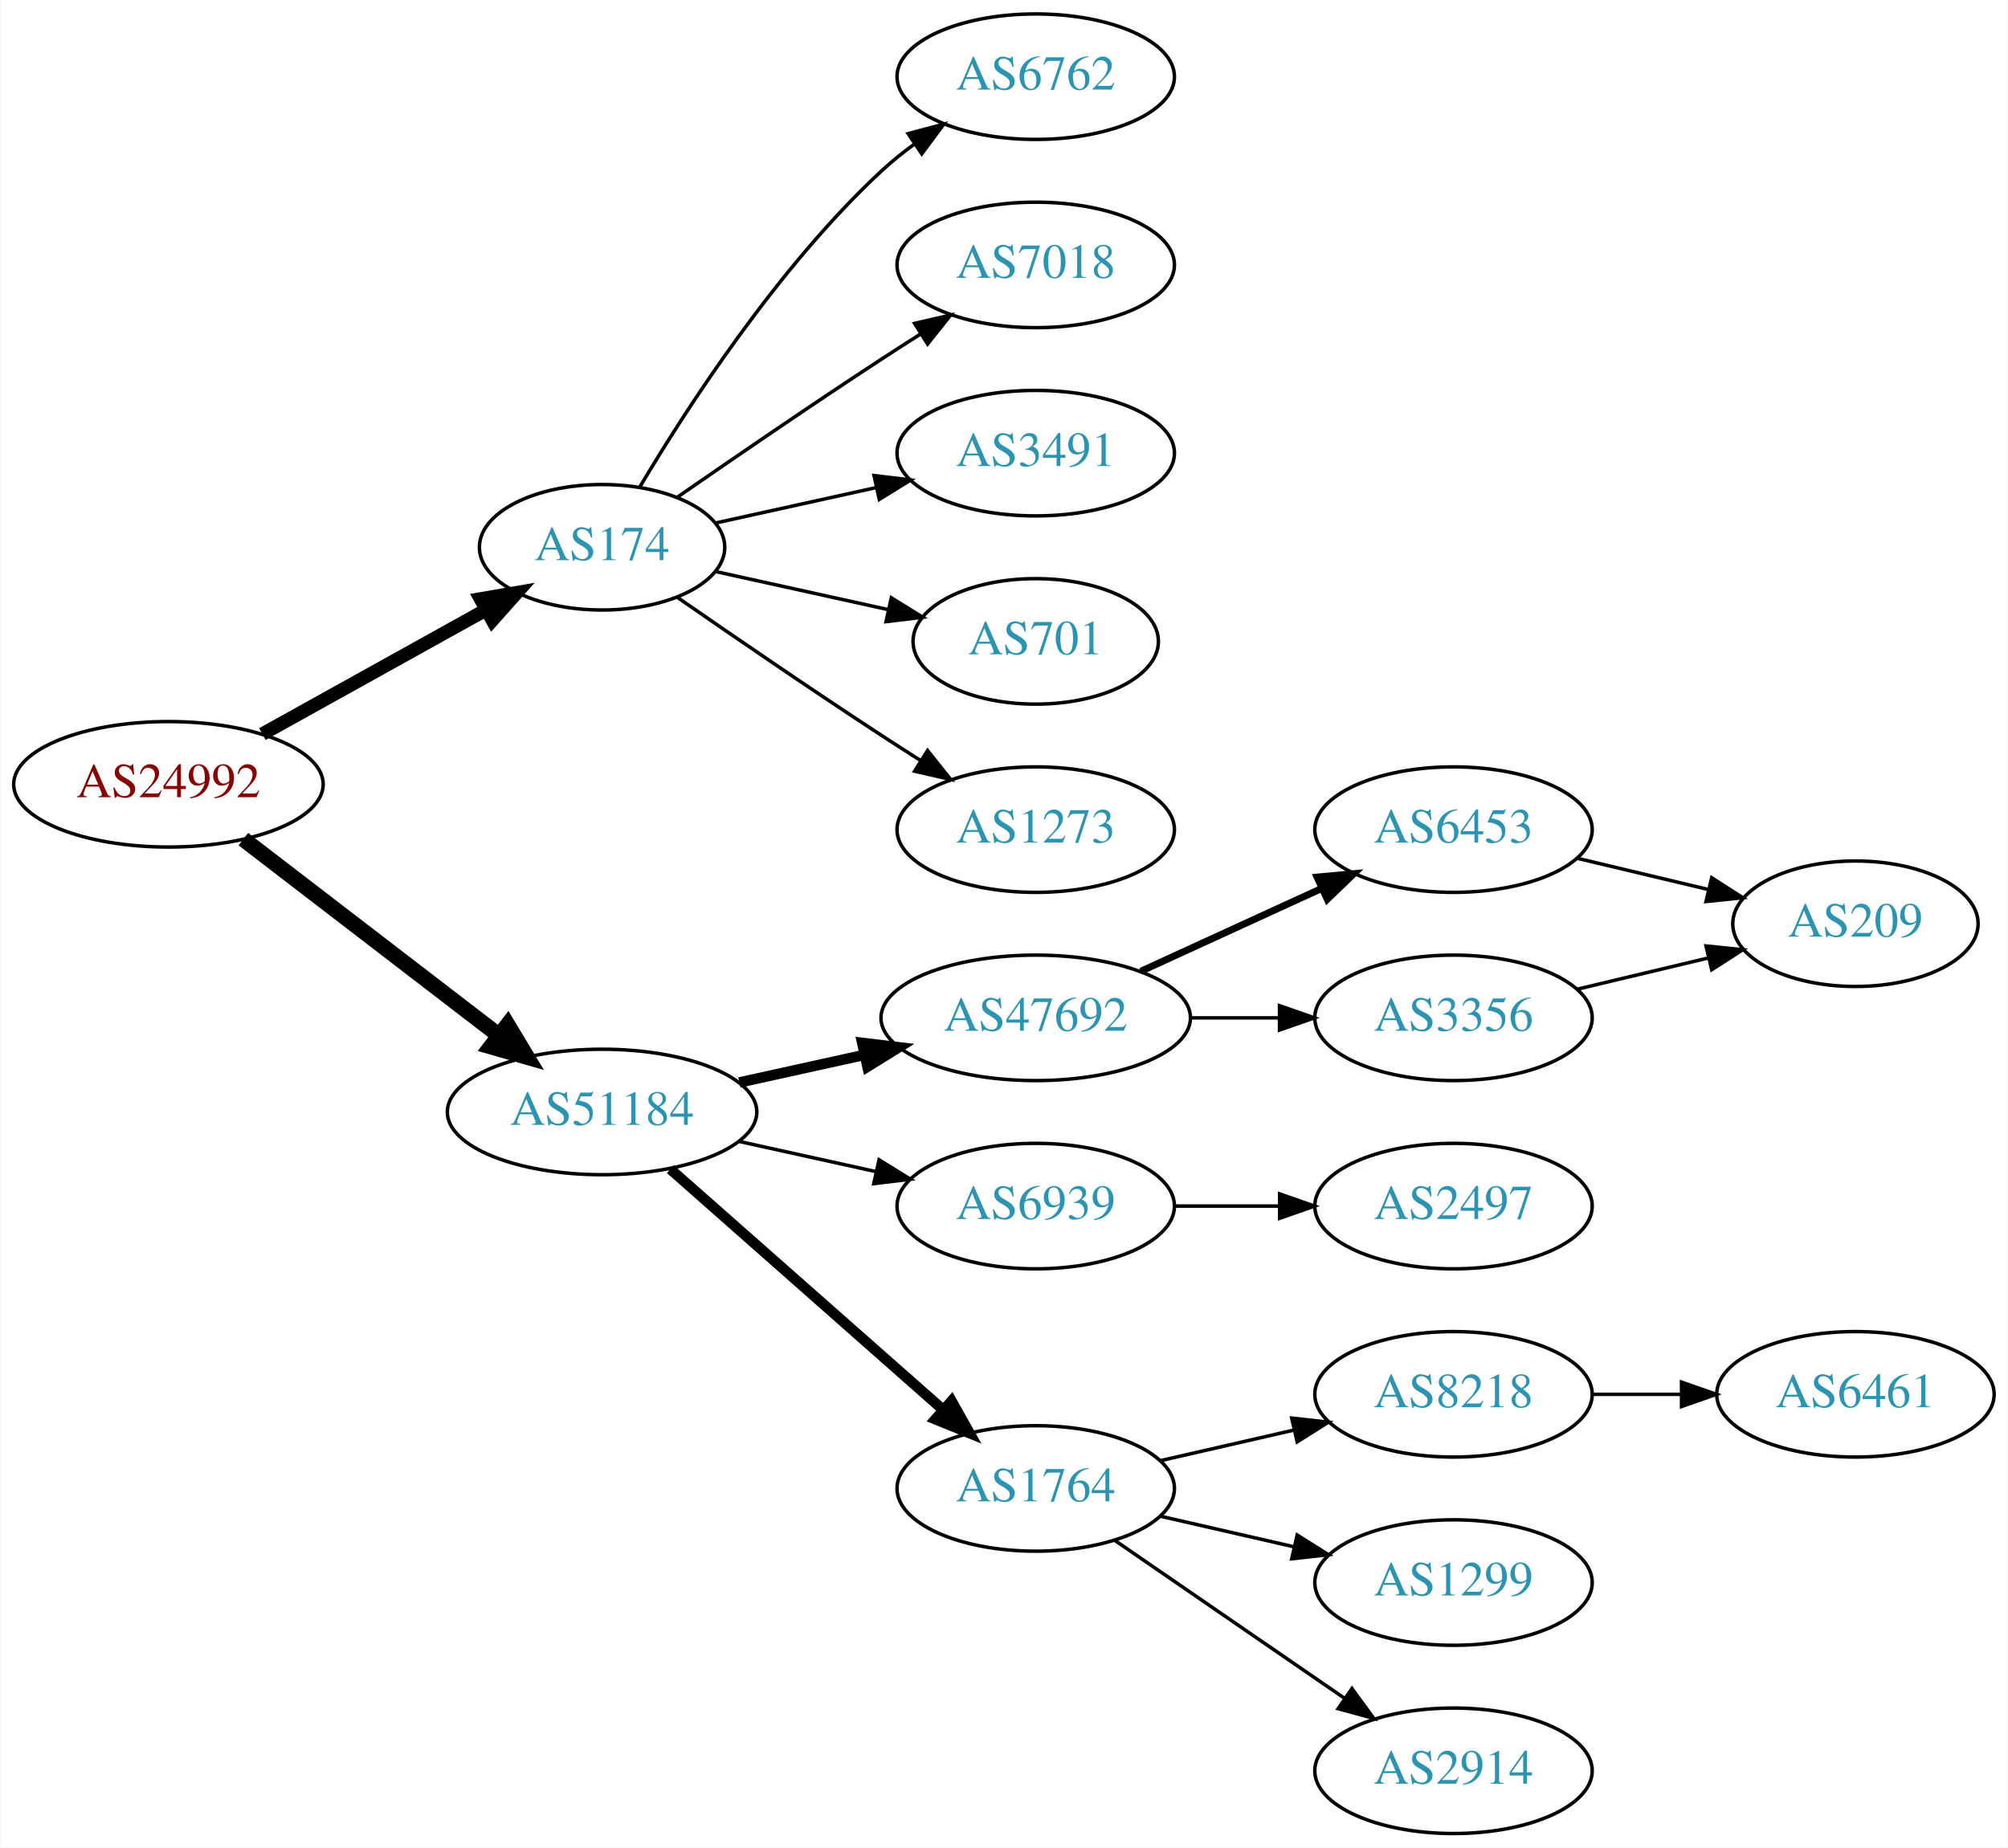
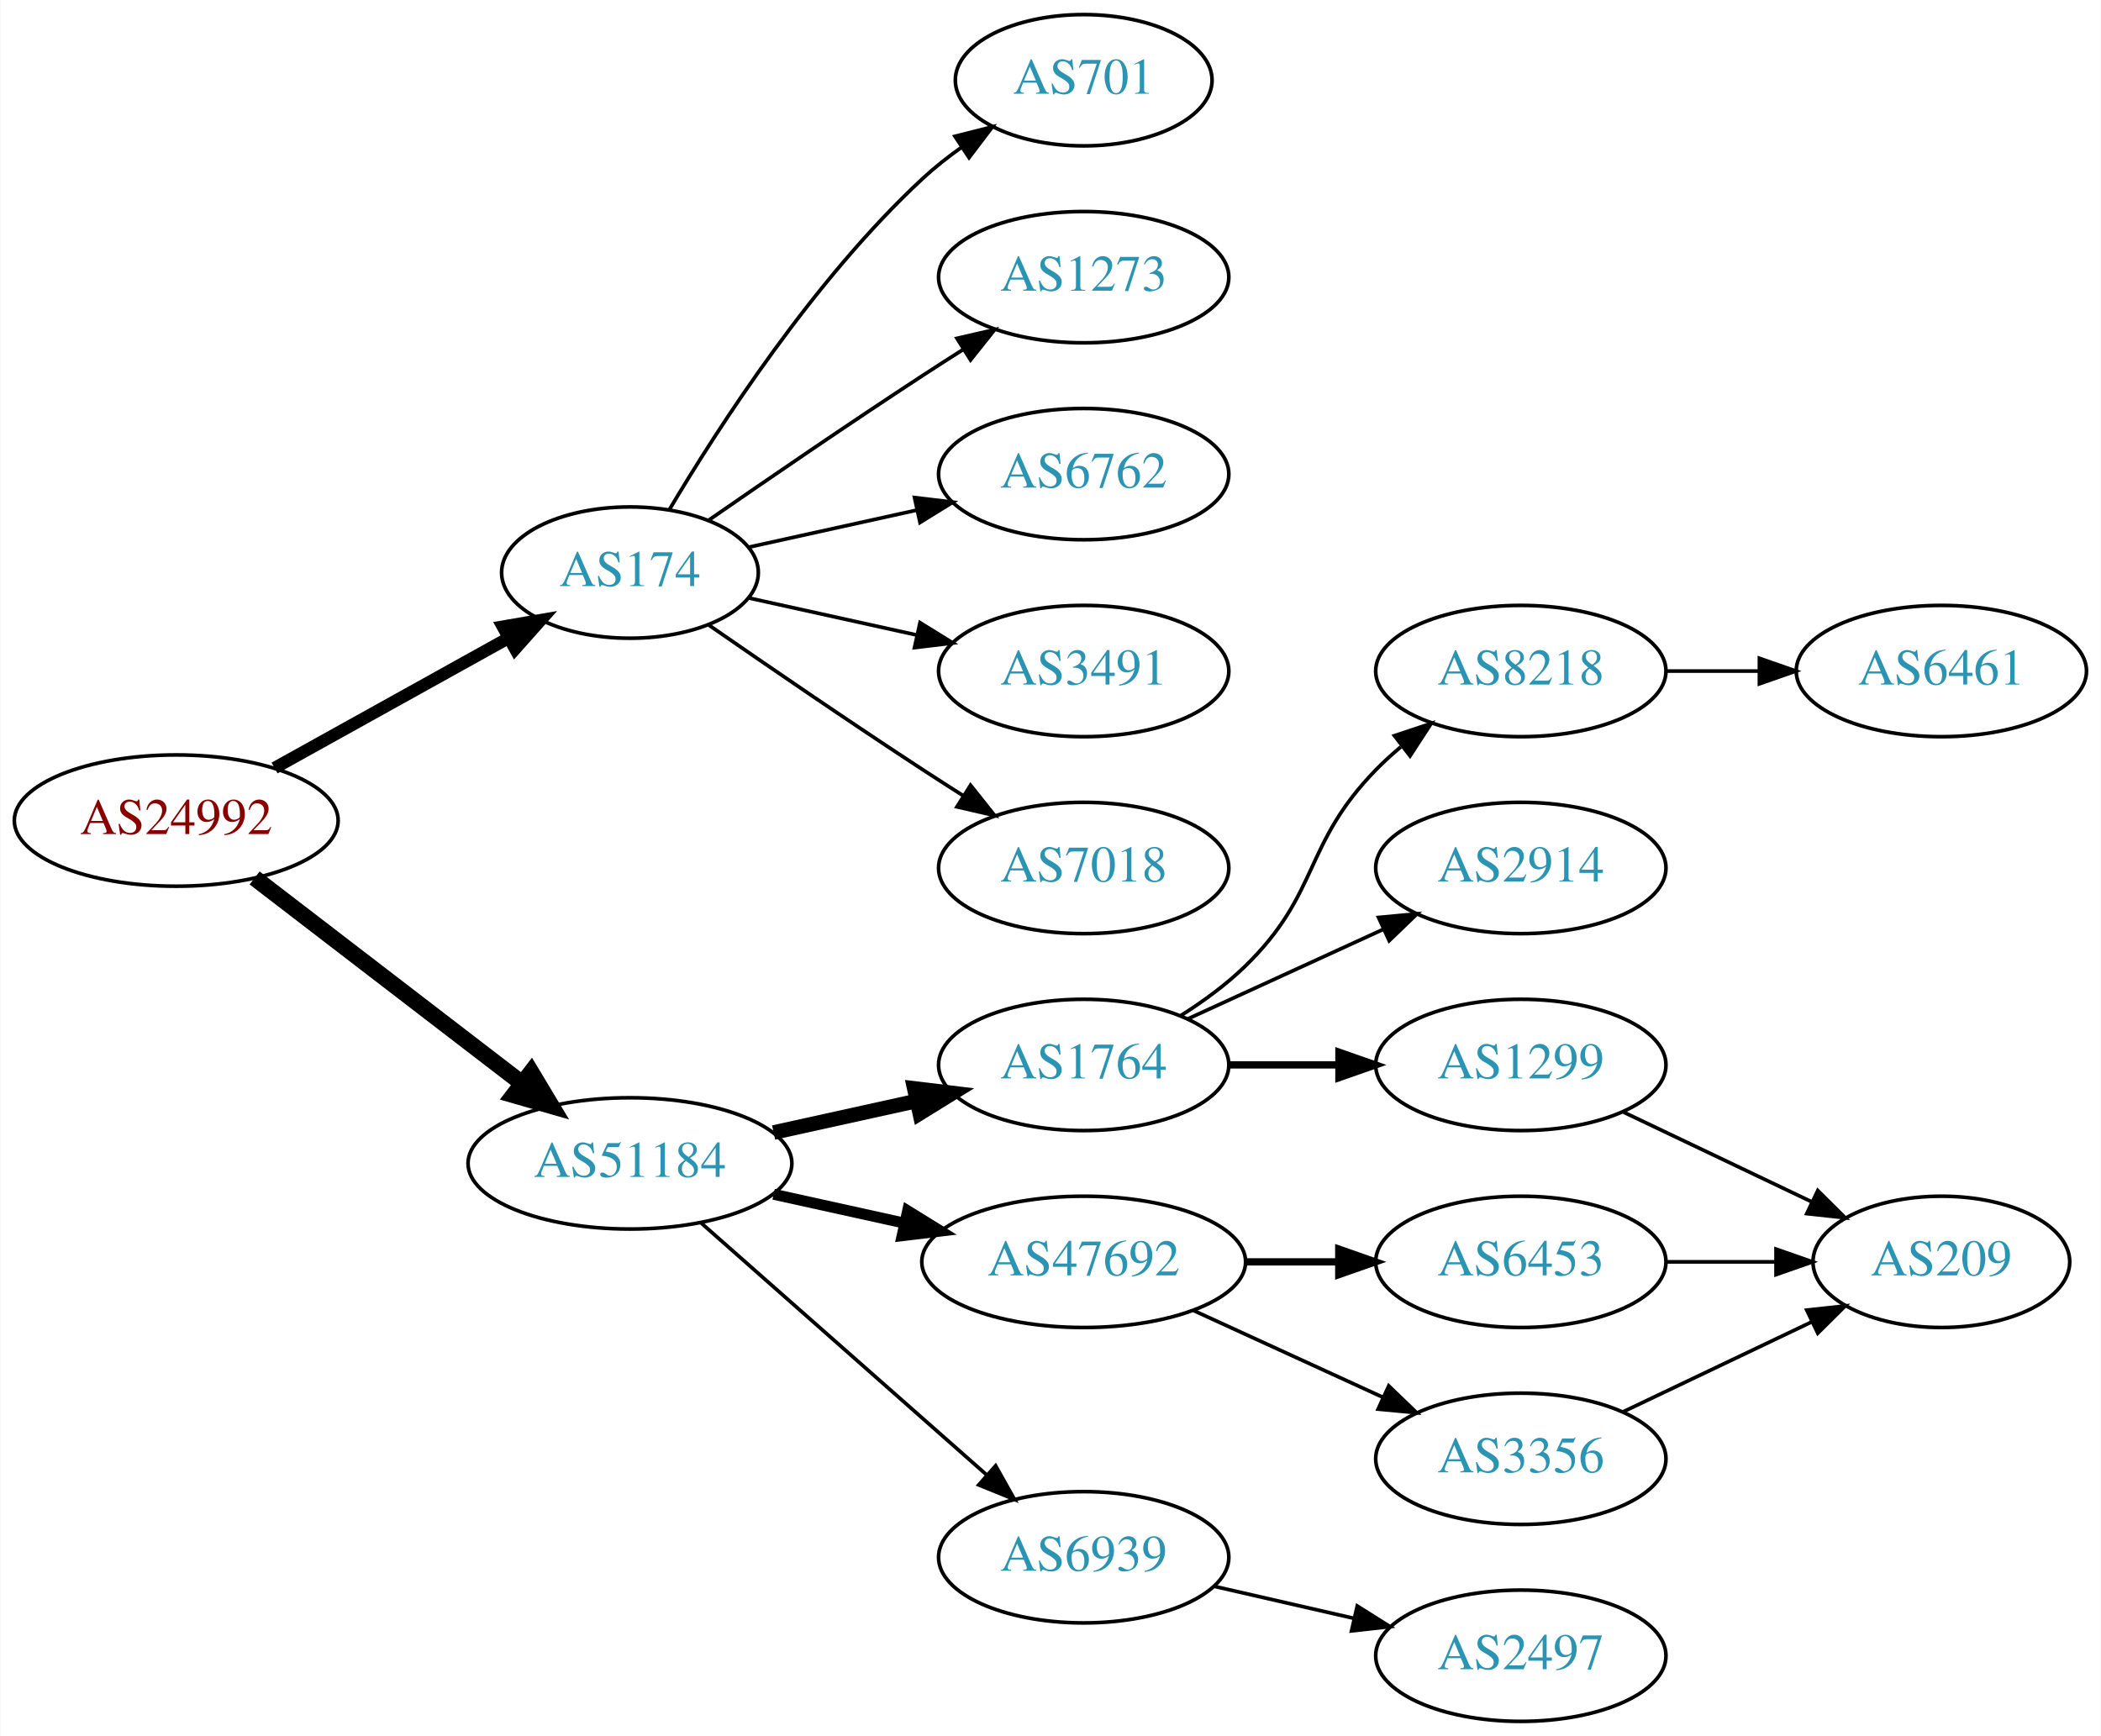
- <svg xmlns="http://www.w3.org/2000/svg" xmlns:xlink="http://www.w3.org/1999/xlink" width="576pt" height="530pt" viewBox="0.00 0.00 575.76 530.00">
-   <g id="graph0" class="graph" transform="scale(1 1) rotate(0) translate(4 526)">
-     <polygon fill="white" stroke="none" points="-4,4 -4,-526 571.762,-526 571.762,4 -4,4" />
+ <svg xmlns="http://www.w3.org/2000/svg" xmlns:xlink="http://www.w3.org/1999/xlink" width="576pt" height="476pt" viewBox="0.00 0.00 575.76 476.00">
+   <g id="graph0" class="graph" transform="scale(1 1) rotate(0) translate(4 472)">
+     <polygon fill="white" stroke="none" points="-4,4 -4,-472 571.762,-472 571.762,4 -4,4" />
    <g id="node1" class="node">
      <g id="a_node1">
        <a xlink:href="/asn/24992" xlink:title="AS24992 ~ DIC - Online Wolf &amp; Co. KG [AT]">
-           <ellipse fill="#ffffff" stroke="black" cx="44.196" cy="-301" rx="44.393" ry="18" />
-           <text text-anchor="middle" x="44.196" y="-297.3" font-family="Times,serif" font-size="14.00" fill="#880000">AS24992</text>
+           <ellipse fill="#ffffff" stroke="black" cx="44.196" cy="-247" rx="44.393" ry="18" />
+           <text text-anchor="middle" x="44.196" y="-243.3" font-family="Times,serif" font-size="14.00" fill="#880000">AS24992</text>
        </a>
      </g>
    </g>
    <g id="node2" class="node">
      <g id="a_node2">
        <a xlink:href="/asn/174" xlink:title="AS174 ~ Cogent Communications [US]">
-           <ellipse fill="#ffffff" stroke="black" cx="168.588" cy="-369" rx="35.194" ry="18" />
-           <text text-anchor="middle" x="168.588" y="-365.3" font-family="Times,serif" font-size="14.00" fill="#2c94b3">AS174</text>
+           <ellipse fill="#ffffff" stroke="black" cx="168.588" cy="-315" rx="35.194" ry="18" />
+           <text text-anchor="middle" x="168.588" y="-311.3" font-family="Times,serif" font-size="14.00" fill="#2c94b3">AS174</text>
        </a>
      </g>
    </g>
    <g id="edge1" class="edge">
-       <path fill="none" stroke="black" stroke-width="3.857" d="M71.152,-315.421C89.894,-325.834 115.326,-339.964 135.367,-351.098" />
-       <polygon fill="black" stroke="black" stroke-width="3.857" points="133.711,-354.182 144.153,-355.979 137.111,-348.063 133.711,-354.182" />
+       <path fill="none" stroke="black" stroke-width="3.375" d="M71.152,-261.421C89.894,-271.834 115.326,-285.964 135.367,-297.098" />
+       <polygon fill="black" stroke="black" stroke-width="3.375" points="133.711,-300.182 144.153,-301.979 137.111,-294.063 133.711,-300.182" />
    </g>
    <g id="node3" class="node">
      <g id="a_node3">
        <a xlink:href="/asn/51184" xlink:title="AS51184 ~ Fonira Telekom GmbH [AT]">
-           <ellipse fill="#ffffff" stroke="black" cx="168.588" cy="-207" rx="44.393" ry="18" />
-           <text text-anchor="middle" x="168.588" y="-203.3" font-family="Times,serif" font-size="14.00" fill="#2c94b3">AS51184</text>
+           <ellipse fill="#ffffff" stroke="black" cx="168.588" cy="-153" rx="44.393" ry="18" />
+           <text text-anchor="middle" x="168.588" y="-149.3" font-family="Times,serif" font-size="14.00" fill="#2c94b3">AS51184</text>
        </a>
      </g>
    </g>
    <g id="edge2" class="edge">
-       <path fill="none" stroke="black" stroke-width="4.5" d="M65.682,-285.267C85.715,-269.88 116.402,-246.312 138.867,-229.058" />
-       <polygon fill="black" stroke="black" stroke-width="4.5" points="141.503,-231.999 147.036,-222.785 136.706,-225.753 141.503,-231.999" />
+       <path fill="none" stroke="black" stroke-width="4.5" d="M65.682,-231.267C85.715,-215.88 116.402,-192.312 138.867,-175.058" />
+       <polygon fill="black" stroke="black" stroke-width="4.5" points="141.503,-177.999 147.036,-168.785 136.706,-171.753 141.503,-177.999" />
    </g>
    <g id="node4" class="node">
      <g id="a_node4">
-         <a xlink:href="/asn/6762" xlink:title="AS6762 ~ TELECOM ITALIA SPARKLE S.p.A. [IT]">
-           <ellipse fill="#ffffff" stroke="black" cx="292.98" cy="-504" rx="39.794" ry="18" />
-           <text text-anchor="middle" x="292.98" y="-500.3" font-family="Times,serif" font-size="14.00" fill="#2c94b3">AS6762</text>
+         <a xlink:href="/asn/3491" xlink:title="AS3491 ~ PCCW Global, Inc. [US]">
+           <ellipse fill="#ffffff" stroke="black" cx="292.98" cy="-288" rx="39.794" ry="18" />
+           <text text-anchor="middle" x="292.98" y="-284.3" font-family="Times,serif" font-size="14.00" fill="#2c94b3">AS3491</text>
        </a>
      </g>
    </g>
    <g id="edge3" class="edge">
-       <path fill="none" stroke="black" d="M179.401,-386.279C192.907,-409.011 218.967,-449.314 248.784,-477 251.691,-479.699 254.904,-482.28 258.228,-484.703" />
-       <polygon fill="black" stroke="black" points="256.363,-487.667 266.606,-490.375 260.287,-481.87 256.363,-487.667" />
+       <path fill="none" stroke="black" d="M201.107,-308.047C215.168,-304.945 231.986,-301.235 247.31,-297.854" />
+       <polygon fill="black" stroke="black" points="248.109,-301.262 257.12,-295.69 246.601,-294.427 248.109,-301.262" />
    </g>
    <g id="node5" class="node">
      <g id="a_node5">
        <a xlink:href="/asn/7018" xlink:title="AS7018 ~ AT&amp;T Services, Inc. [US]">
-           <ellipse fill="#ffffff" stroke="black" cx="292.98" cy="-450" rx="39.794" ry="18" />
-           <text text-anchor="middle" x="292.98" y="-446.3" font-family="Times,serif" font-size="14.00" fill="#2c94b3">AS7018</text>
+           <ellipse fill="#ffffff" stroke="black" cx="292.98" cy="-234" rx="39.794" ry="18" />
+           <text text-anchor="middle" x="292.98" y="-230.3" font-family="Times,serif" font-size="14.00" fill="#2c94b3">AS7018</text>
        </a>
      </g>
    </g>
    <g id="edge4" class="edge">
-       <path fill="none" stroke="black" d="M190.279,-383.44C206.17,-394.449 228.721,-409.897 248.784,-423 252.366,-425.339 256.137,-427.759 259.897,-430.144" />
-       <polygon fill="black" stroke="black" points="258.23,-433.231 268.558,-435.596 261.959,-427.307 258.23,-433.231" />
+       <path fill="none" stroke="black" d="M190.279,-300.56C206.17,-289.551 228.721,-274.103 248.784,-261 252.366,-258.661 256.137,-256.241 259.897,-253.856" />
+       <polygon fill="black" stroke="black" points="261.959,-256.693 268.558,-248.404 258.23,-250.769 261.959,-256.693" />
    </g>
    <g id="node6" class="node">
      <g id="a_node6">
-         <a xlink:href="/asn/3491" xlink:title="AS3491 ~ PCCW Global, Inc. [US]">
-           <ellipse fill="#ffffff" stroke="black" cx="292.98" cy="-396" rx="39.794" ry="18" />
-           <text text-anchor="middle" x="292.98" y="-392.3" font-family="Times,serif" font-size="14.00" fill="#2c94b3">AS3491</text>
+         <a xlink:href="/asn/701" xlink:title="AS701 ~ UUNET [US]">
+           <ellipse fill="#ffffff" stroke="black" cx="292.98" cy="-450" rx="35.194" ry="18" />
+           <text text-anchor="middle" x="292.98" y="-446.3" font-family="Times,serif" font-size="14.00" fill="#2c94b3">AS701</text>
        </a>
      </g>
    </g>
    <g id="edge5" class="edge">
-       <path fill="none" stroke="black" d="M201.107,-375.953C215.168,-379.055 231.986,-382.765 247.31,-386.146" />
-       <polygon fill="black" stroke="black" points="246.601,-389.573 257.12,-388.31 248.109,-382.738 246.601,-389.573" />
+       <path fill="none" stroke="black" d="M179.401,-332.279C192.907,-355.011 218.967,-395.314 248.784,-423 252.081,-426.061 255.774,-428.972 259.575,-431.672" />
+       <polygon fill="black" stroke="black" points="257.686,-434.619 267.956,-437.22 261.549,-428.781 257.686,-434.619" />
    </g>
    <g id="node7" class="node">
      <g id="a_node7">
-         <a xlink:href="/asn/701" xlink:title="AS701 ~ UUNET [US]">
-           <ellipse fill="#ffffff" stroke="black" cx="292.98" cy="-342" rx="35.194" ry="18" />
-           <text text-anchor="middle" x="292.98" y="-338.3" font-family="Times,serif" font-size="14.00" fill="#2c94b3">AS701</text>
+         <a xlink:href="/asn/1273" xlink:title="AS1273 ~ RIPE Network Coordination Centre [NL]">
+           <ellipse fill="#ffffff" stroke="black" cx="292.98" cy="-396" rx="39.794" ry="18" />
+           <text text-anchor="middle" x="292.98" y="-392.3" font-family="Times,serif" font-size="14.00" fill="#2c94b3">AS1273</text>
        </a>
      </g>
    </g>
    <g id="edge6" class="edge">
-       <path fill="none" stroke="black" d="M201.107,-362.047C216.24,-358.708 234.568,-354.665 250.788,-351.087" />
-       <polygon fill="black" stroke="black" points="251.557,-354.502 260.568,-348.93 250.049,-347.666 251.557,-354.502" />
+       <path fill="none" stroke="black" d="M190.279,-329.44C206.17,-340.449 228.721,-355.897 248.784,-369 252.366,-371.339 256.137,-373.759 259.897,-376.144" />
+       <polygon fill="black" stroke="black" points="258.23,-379.231 268.558,-381.596 261.959,-373.307 258.23,-379.231" />
    </g>
    <g id="node8" class="node">
      <g id="a_node8">
-         <a xlink:href="/asn/1273" xlink:title="AS1273 ~ Vodafone Group PLC [EU]">
-           <ellipse fill="#ffffff" stroke="black" cx="292.98" cy="-288" rx="39.794" ry="18" />
-           <text text-anchor="middle" x="292.98" y="-284.3" font-family="Times,serif" font-size="14.00" fill="#2c94b3">AS1273</text>
+         <a xlink:href="/asn/6762" xlink:title="AS6762 ~ TELECOM ITALIA SPARKLE S.p.A. [IT]">
+           <ellipse fill="#ffffff" stroke="black" cx="292.98" cy="-342" rx="39.794" ry="18" />
+           <text text-anchor="middle" x="292.98" y="-338.3" font-family="Times,serif" font-size="14.00" fill="#2c94b3">AS6762</text>
        </a>
      </g>
    </g>
    <g id="edge7" class="edge">
-       <path fill="none" stroke="black" d="M190.279,-354.56C206.17,-343.551 228.721,-328.103 248.784,-315 252.366,-312.661 256.137,-310.241 259.897,-307.856" />
-       <polygon fill="black" stroke="black" points="261.959,-310.693 268.558,-302.404 258.23,-304.769 261.959,-310.693" />
+       <path fill="none" stroke="black" d="M201.107,-321.953C215.168,-325.055 231.986,-328.765 247.31,-332.146" />
+       <polygon fill="black" stroke="black" points="246.601,-335.573 257.12,-334.31 248.109,-328.738 246.601,-335.573" />
    </g>
    <g id="node9" class="node">
      <g id="a_node9">
-         <a xlink:href="/asn/47692" xlink:title="AS47692 ~ Nessus GmbH [AT]">
-           <ellipse fill="#ffffff" stroke="black" cx="292.98" cy="-234" rx="44.393" ry="18" />
-           <text text-anchor="middle" x="292.98" y="-230.3" font-family="Times,serif" font-size="14.00" fill="#2c94b3">AS47692</text>
+         <a xlink:href="/asn/6939" xlink:title="AS6939 ~ Hurricane Electric LLC [US]">
+           <ellipse fill="#ffffff" stroke="black" cx="292.98" cy="-45" rx="39.794" ry="18" />
+           <text text-anchor="middle" x="292.98" y="-41.3" font-family="Times,serif" font-size="14.00" fill="#2c94b3">AS6939</text>
        </a>
      </g>
    </g>
    <g id="edge8" class="edge">
-       <path fill="none" stroke="black" stroke-width="3" d="M207.978,-215.469C219.37,-217.982 231.993,-220.767 243.917,-223.397" />
-       <polygon fill="black" stroke="black" stroke-width="3" points="243.208,-226.825 253.727,-225.561 244.716,-219.989 243.208,-226.825" />
+       <path fill="none" stroke="black" d="M188.177,-136.597C208.994,-118.228 242.87,-88.335 266.23,-67.722" />
+       <polygon fill="black" stroke="black" points="268.833,-70.093 274.016,-60.852 264.202,-64.844 268.833,-70.093" />
    </g>
    <g id="node10" class="node">
      <g id="a_node10">
-         <a xlink:href="/asn/6939" xlink:title="AS6939 ~ Hurricane Electric LLC [US]">
+         <a xlink:href="/asn/1764" xlink:title="AS1764 ~ NEXTLAYER-AS [AT]">
          <ellipse fill="#ffffff" stroke="black" cx="292.98" cy="-180" rx="39.794" ry="18" />
-           <text text-anchor="middle" x="292.98" y="-176.3" font-family="Times,serif" font-size="14.00" fill="#2c94b3">AS6939</text>
+           <text text-anchor="middle" x="292.98" y="-176.3" font-family="Times,serif" font-size="14.00" fill="#2c94b3">AS1764</text>
        </a>
      </g>
    </g>
    <g id="edge9" class="edge">
-       <path fill="none" stroke="black" d="M207.978,-198.531C220.369,-195.798 234.216,-192.743 247.036,-189.915" />
-       <polygon fill="black" stroke="black" points="248.04,-193.278 257.051,-187.705 246.532,-186.442 248.04,-193.278" />
+       <path fill="none" stroke="black" stroke-width="4" d="M207.978,-161.469C220.369,-164.202 234.216,-167.257 247.036,-170.085" />
+       <polygon fill="black" stroke="black" stroke-width="4" points="246.532,-173.558 257.051,-172.295 248.04,-166.722 246.532,-173.558" />
    </g>
    <g id="node11" class="node">
      <g id="a_node11">
-         <a xlink:href="/asn/1764" xlink:title="AS1764 ~ NEXTLAYER-AS [AT]">
-           <ellipse fill="#ffffff" stroke="black" cx="292.98" cy="-99" rx="39.794" ry="18" />
-           <text text-anchor="middle" x="292.98" y="-95.3" font-family="Times,serif" font-size="14.00" fill="#2c94b3">AS1764</text>
+         <a xlink:href="/asn/47692" xlink:title="AS47692 ~ Nessus GmbH [AT]">
+           <ellipse fill="#ffffff" stroke="black" cx="292.98" cy="-126" rx="44.393" ry="18" />
+           <text text-anchor="middle" x="292.98" y="-122.3" font-family="Times,serif" font-size="14.00" fill="#2c94b3">AS47692</text>
        </a>
      </g>
    </g>
    <g id="edge10" class="edge">
-       <path fill="none" stroke="black" stroke-width="3" d="M188.177,-190.597C208.994,-172.228 242.87,-142.335 266.23,-121.722" />
-       <polygon fill="black" stroke="black" stroke-width="3" points="268.833,-124.093 274.016,-114.852 264.202,-118.844 268.833,-124.093" />
+       <path fill="none" stroke="black" stroke-width="3" d="M207.978,-144.531C219.37,-142.018 231.993,-139.233 243.917,-136.603" />
+       <polygon fill="black" stroke="black" stroke-width="3" points="244.716,-140.011 253.727,-134.439 243.208,-133.175 244.716,-140.011" />
    </g>
    <g id="node12" class="node">
      <g id="a_node12">
-         <a xlink:href="/asn/6453" xlink:title="AS6453 ~ TATA COMMUNICATIONS (AMERICA) INC [US]">
-           <ellipse fill="#ffffff" stroke="black" cx="412.823" cy="-288" rx="39.794" ry="18" />
-           <text text-anchor="middle" x="412.823" y="-284.3" font-family="Times,serif" font-size="14.00" fill="#2c94b3">AS6453</text>
+         <a xlink:href="/asn/2497" xlink:title="AS2497 ~ Internet Initiative Japan Inc. [JP]">
+           <ellipse fill="#ffffff" stroke="black" cx="412.823" cy="-18" rx="39.794" ry="18" />
+           <text text-anchor="middle" x="412.823" y="-14.3" font-family="Times,serif" font-size="14.00" fill="#2c94b3">AS2497</text>
        </a>
      </g>
    </g>
    <g id="edge11" class="edge">
-       <path fill="none" stroke="black" stroke-width="2" d="M323.11,-247.348C338.721,-254.502 358.119,-263.391 374.791,-271.03" />
-       <polygon fill="black" stroke="black" stroke-width="2" points="373.694,-274.378 384.243,-275.362 376.61,-268.014 373.694,-274.378" />
+       <path fill="none" stroke="black" d="M328.7,-37.045C340.7,-34.296 354.32,-31.175 367.013,-28.267" />
+       <polygon fill="black" stroke="black" points="367.979,-31.636 376.945,-25.991 366.415,-24.813 367.979,-31.636" />
    </g>
    <g id="node13" class="node">
      <g id="a_node13">
-         <a xlink:href="/asn/3356" xlink:title="AS3356 ~ Level 3 Parent, LLC [US]">
-           <ellipse fill="#ffffff" stroke="black" cx="412.823" cy="-234" rx="39.794" ry="18" />
-           <text text-anchor="middle" x="412.823" y="-230.3" font-family="Times,serif" font-size="14.00" fill="#2c94b3">AS3356</text>
+         <a xlink:href="/asn/1299" xlink:title="AS1299 ~ Telia Carrier [EU]">
+           <ellipse fill="#ffffff" stroke="black" cx="412.823" cy="-180" rx="39.794" ry="18" />
+           <text text-anchor="middle" x="412.823" y="-176.3" font-family="Times,serif" font-size="14.00" fill="#2c94b3">AS1299</text>
        </a>
      </g>
    </g>
    <g id="edge12" class="edge">
-       <path fill="none" stroke="black" d="M337.191,-234C345.504,-234 354.267,-234 362.749,-234" />
-       <polygon fill="black" stroke="black" points="362.908,-237.5 372.908,-234 362.908,-230.5 362.908,-237.5" />
+       <path fill="none" stroke="black" stroke-width="2" d="M332.893,-180C342.446,-180 352.796,-180 362.759,-180" />
+       <polygon fill="black" stroke="black" stroke-width="2" points="362.951,-183.5 372.951,-180 362.951,-176.5 362.951,-183.5" />
    </g>
    <g id="node14" class="node">
      <g id="a_node14">
-         <a xlink:href="/asn/2497" xlink:title="AS2497 ~ Internet Initiative Japan Inc. [JP]">
-           <ellipse fill="#ffffff" stroke="black" cx="412.823" cy="-180" rx="39.794" ry="18" />
-           <text text-anchor="middle" x="412.823" y="-176.3" font-family="Times,serif" font-size="14.00" fill="#2c94b3">AS2497</text>
+         <a xlink:href="/asn/2914" xlink:title="AS2914 ~ NTT America, Inc. [US]">
+           <ellipse fill="#ffffff" stroke="black" cx="412.823" cy="-234" rx="39.794" ry="18" />
+           <text text-anchor="middle" x="412.823" y="-230.3" font-family="Times,serif" font-size="14.00" fill="#2c94b3">AS2914</text>
        </a>
      </g>
    </g>
    <g id="edge13" class="edge">
-       <path fill="none" stroke="black" d="M332.893,-180C342.446,-180 352.796,-180 362.759,-180" />
-       <polygon fill="black" stroke="black" points="362.951,-183.5 372.951,-180 362.951,-176.5 362.951,-183.5" />
+       <path fill="none" stroke="black" d="M321.609,-192.661C337.566,-199.973 357.837,-209.261 375.119,-217.181" />
+       <polygon fill="black" stroke="black" points="373.818,-220.435 384.367,-221.419 376.734,-214.071 373.818,-220.435" />
    </g>
    <g id="node15" class="node">
      <g id="a_node15">
        <a xlink:href="/asn/8218" xlink:title="AS8218 ~ legacy Neotelecoms [FR]">
-           <ellipse fill="#ffffff" stroke="black" cx="412.823" cy="-126" rx="39.794" ry="18" />
-           <text text-anchor="middle" x="412.823" y="-122.3" font-family="Times,serif" font-size="14.00" fill="#2c94b3">AS8218</text>
+           <ellipse fill="#ffffff" stroke="black" cx="412.823" cy="-288" rx="39.794" ry="18" />
+           <text text-anchor="middle" x="412.823" y="-284.3" font-family="Times,serif" font-size="14.00" fill="#2c94b3">AS8218</text>
        </a>
      </g>
    </g>
    <g id="edge14" class="edge">
-       <path fill="none" stroke="black" d="M328.7,-106.955C340.7,-109.704 354.32,-112.825 367.013,-115.733" />
-       <polygon fill="black" stroke="black" points="366.415,-119.187 376.945,-118.009 367.979,-112.364 366.415,-119.187" />
+       <path fill="none" stroke="black" d="M319.509,-193.462C325.672,-197.362 331.974,-201.948 337.176,-207 357.87,-227.094 353.004,-240.383 373.176,-261 375.269,-263.139 377.553,-265.218 379.929,-267.21" />
+       <polygon fill="black" stroke="black" points="378.173,-270.275 388.229,-273.611 382.448,-264.732 378.173,-270.275" />
    </g>
    <g id="node16" class="node">
      <g id="a_node16">
-         <a xlink:href="/asn/1299" xlink:title="AS1299 ~ Telia Carrier [EU]">
+         <a xlink:href="/asn/3356" xlink:title="AS3356 ~ Level 3 Parent, LLC [US]">
          <ellipse fill="#ffffff" stroke="black" cx="412.823" cy="-72" rx="39.794" ry="18" />
-           <text text-anchor="middle" x="412.823" y="-68.3" font-family="Times,serif" font-size="14.00" fill="#2c94b3">AS1299</text>
+           <text text-anchor="middle" x="412.823" y="-68.3" font-family="Times,serif" font-size="14.00" fill="#2c94b3">AS3356</text>
        </a>
      </g>
    </g>
    <g id="edge15" class="edge">
-       <path fill="none" stroke="black" d="M328.7,-91.045C340.7,-88.296 354.32,-85.175 367.013,-82.267" />
-       <polygon fill="black" stroke="black" points="367.979,-85.636 376.945,-79.991 366.415,-78.813 367.979,-85.636" />
+       <path fill="none" stroke="black" d="M323.11,-112.652C338.721,-105.498 358.119,-96.609 374.791,-88.969" />
+       <polygon fill="black" stroke="black" points="376.61,-91.986 384.243,-84.638 373.694,-85.622 376.61,-91.986" />
    </g>
    <g id="node17" class="node">
      <g id="a_node17">
-         <a xlink:href="/asn/2914" xlink:title="AS2914 ~ NTT America, Inc. [US]">
-           <ellipse fill="#ffffff" stroke="black" cx="412.823" cy="-18" rx="39.794" ry="18" />
-           <text text-anchor="middle" x="412.823" y="-14.3" font-family="Times,serif" font-size="14.00" fill="#2c94b3">AS2914</text>
+         <a xlink:href="/asn/6453" xlink:title="AS6453 ~ TATA COMMUNICATIONS (AMERICA) INC [US]">
+           <ellipse fill="#ffffff" stroke="black" cx="412.823" cy="-126" rx="39.794" ry="18" />
+           <text text-anchor="middle" x="412.823" y="-122.3" font-family="Times,serif" font-size="14.00" fill="#2c94b3">AS6453</text>
        </a>
      </g>
    </g>
    <g id="edge16" class="edge">
-       <path fill="none" stroke="black" d="M315.595,-84.143C334.083,-71.435 360.897,-53.005 381.526,-38.825" />
-       <polygon fill="black" stroke="black" points="383.688,-41.586 389.947,-33.037 379.723,-35.817 383.688,-41.586" />
+       <path fill="none" stroke="black" stroke-width="2" d="M337.191,-126C345.504,-126 354.267,-126 362.749,-126" />
+       <polygon fill="black" stroke="black" stroke-width="2" points="362.908,-129.5 372.908,-126 362.908,-122.5 362.908,-129.5" />
+     </g>
+     <g id="node18" class="node">
+       <g id="a_node18">
+         <a xlink:href="/asn/209" xlink:title="AS209 ~ CenturyLink Communications, LLC [US]">
+           <ellipse fill="#ffffff" stroke="black" cx="528.116" cy="-126" rx="35.194" ry="18" />
+           <text text-anchor="middle" x="528.116" y="-122.3" font-family="Times,serif" font-size="14.00" fill="#2c94b3">AS209</text>
+         </a>
+       </g>
+     </g>
+     <g id="edge19" class="edge">
+       <path fill="none" stroke="black" d="M440.959,-167.066C456.391,-159.71 475.877,-150.423 492.412,-142.541" />
+       <polygon fill="black" stroke="black" points="494.232,-145.551 501.754,-138.089 491.221,-139.232 494.232,-145.551" />
    </g>
    <g id="node19" class="node">
      <g id="a_node19">
-         <a xlink:href="/asn/209" xlink:title="AS209 ~ CenturyLink Communications, LLC [US]">
-           <ellipse fill="#ffffff" stroke="black" cx="528.116" cy="-261" rx="35.194" ry="18" />
-           <text text-anchor="middle" x="528.116" y="-257.3" font-family="Times,serif" font-size="14.00" fill="#2c94b3">AS209</text>
-         </a>
-       </g>
+         <a xlink:href="/asn/6461" xlink:title="AS6461 ~ Zayo Bandwidth [US]">
+           <ellipse fill="#ffffff" stroke="black" cx="528.116" cy="-288" rx="39.794" ry="18" />
+           <text text-anchor="middle" x="528.116" y="-284.3" font-family="Times,serif" font-size="14.00" fill="#2c94b3">AS6461</text>
+         </a>
+       </g>
+     </g>
+     <g id="edge20" class="edge">
+       <path fill="none" stroke="black" d="M452.495,-288C460.698,-288 469.462,-288 477.994,-288" />
+       <polygon fill="black" stroke="black" points="478.233,-291.5 488.233,-288 478.233,-284.5 478.233,-291.5" />
+     </g>
+     <g id="edge17" class="edge">
+       <path fill="none" stroke="black" d="M440.959,-84.934C456.391,-92.29 475.877,-101.577 492.412,-109.459" />
+       <polygon fill="black" stroke="black" points="491.221,-112.768 501.754,-113.911 494.232,-106.449 491.221,-112.768" />
    </g>
    <g id="edge18" class="edge">
-       <path fill="none" stroke="black" d="M448.43,-279.752C460.225,-276.942 473.529,-273.771 485.797,-270.847" />
-       <polygon fill="black" stroke="black" points="486.886,-274.186 495.802,-268.463 485.263,-267.376 486.886,-274.186" />
-     </g>
-     <g id="edge19" class="edge">
-       <path fill="none" stroke="black" d="M448.43,-242.248C460.225,-245.058 473.529,-248.229 485.797,-251.153" />
-       <polygon fill="black" stroke="black" points="485.263,-254.624 495.802,-253.537 486.886,-247.814 485.263,-254.624" />
-     </g>
-     <g id="node18" class="node">
-       <g id="a_node18">
-         <a xlink:href="/asn/6461" xlink:title="AS6461 ~ Zayo Bandwidth [US]">
-           <ellipse fill="#ffffff" stroke="black" cx="528.116" cy="-126" rx="39.794" ry="18" />
-           <text text-anchor="middle" x="528.116" y="-122.3" font-family="Times,serif" font-size="14.00" fill="#2c94b3">AS6461</text>
-         </a>
-       </g>
-     </g>
-     <g id="edge17" class="edge">
-       <path fill="none" stroke="black" d="M452.495,-126C460.698,-126 469.462,-126 477.994,-126" />
-       <polygon fill="black" stroke="black" points="478.233,-129.5 488.233,-126 478.233,-122.5 478.233,-129.5" />
+       <path fill="none" stroke="black" d="M452.495,-126C462.201,-126 472.691,-126 482.654,-126" />
+       <polygon fill="black" stroke="black" points="482.79,-129.5 492.79,-126 482.79,-122.5 482.79,-129.5" />
    </g>
  </g>
</svg>
